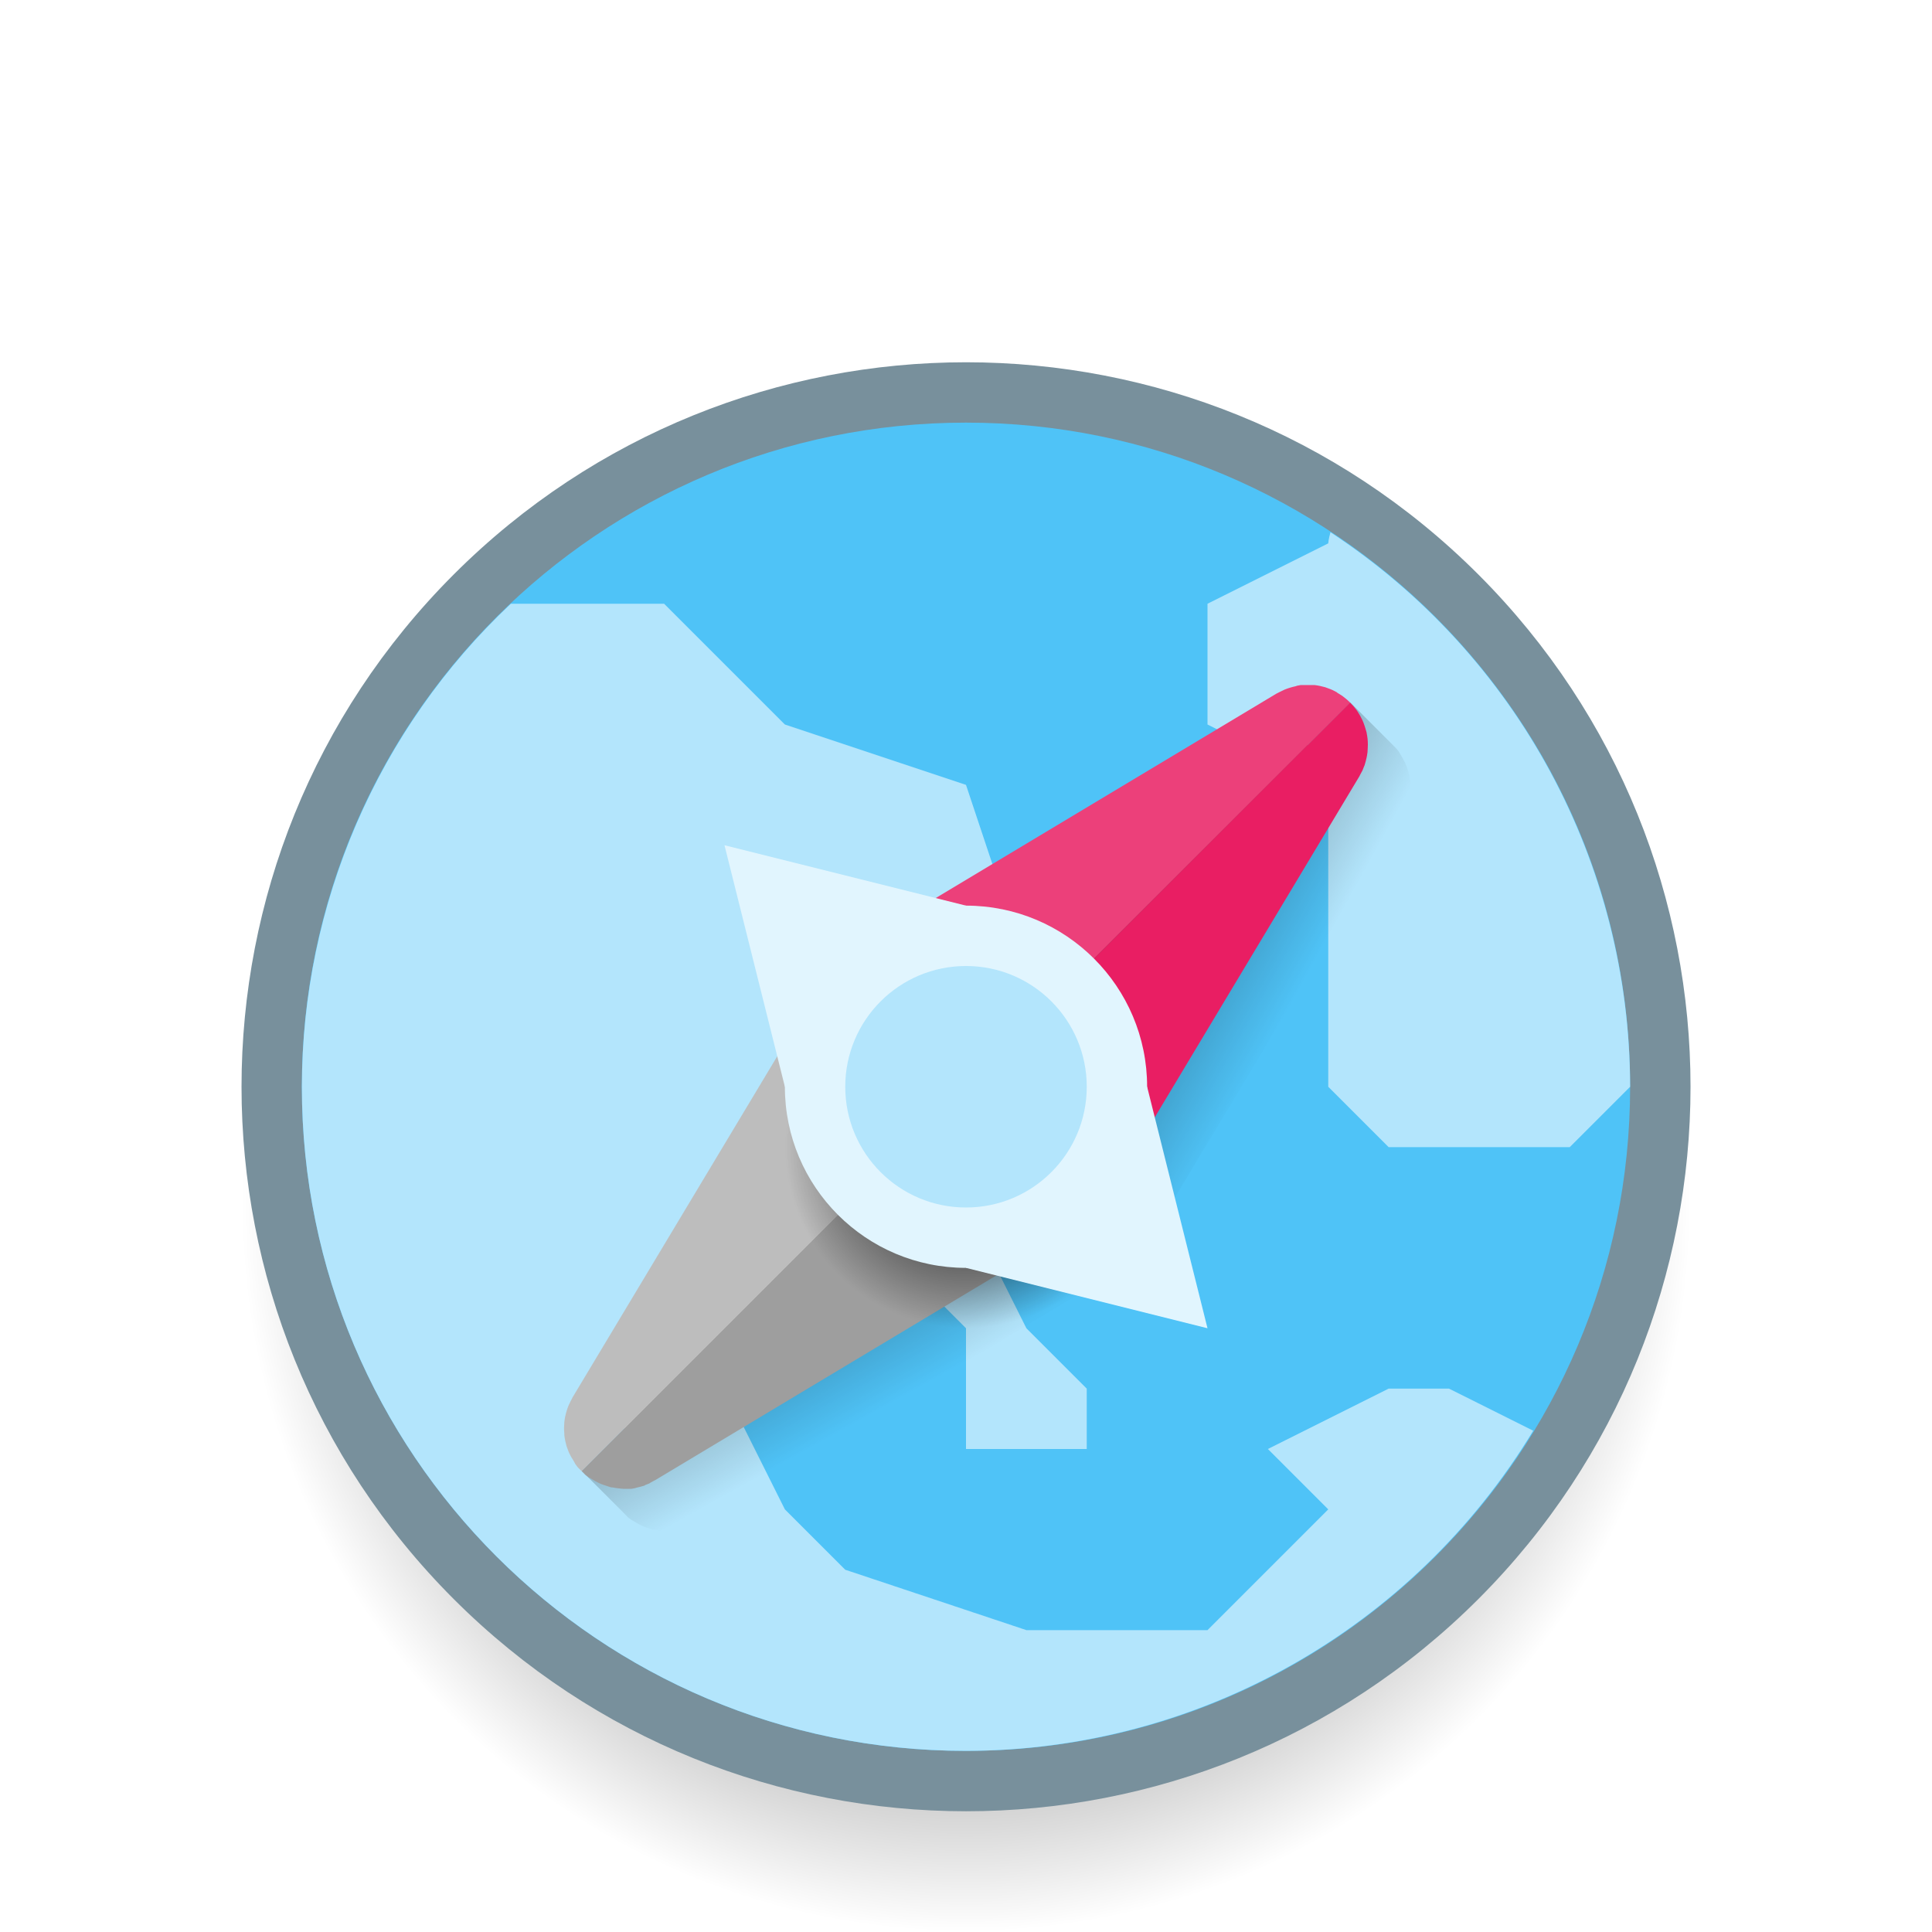
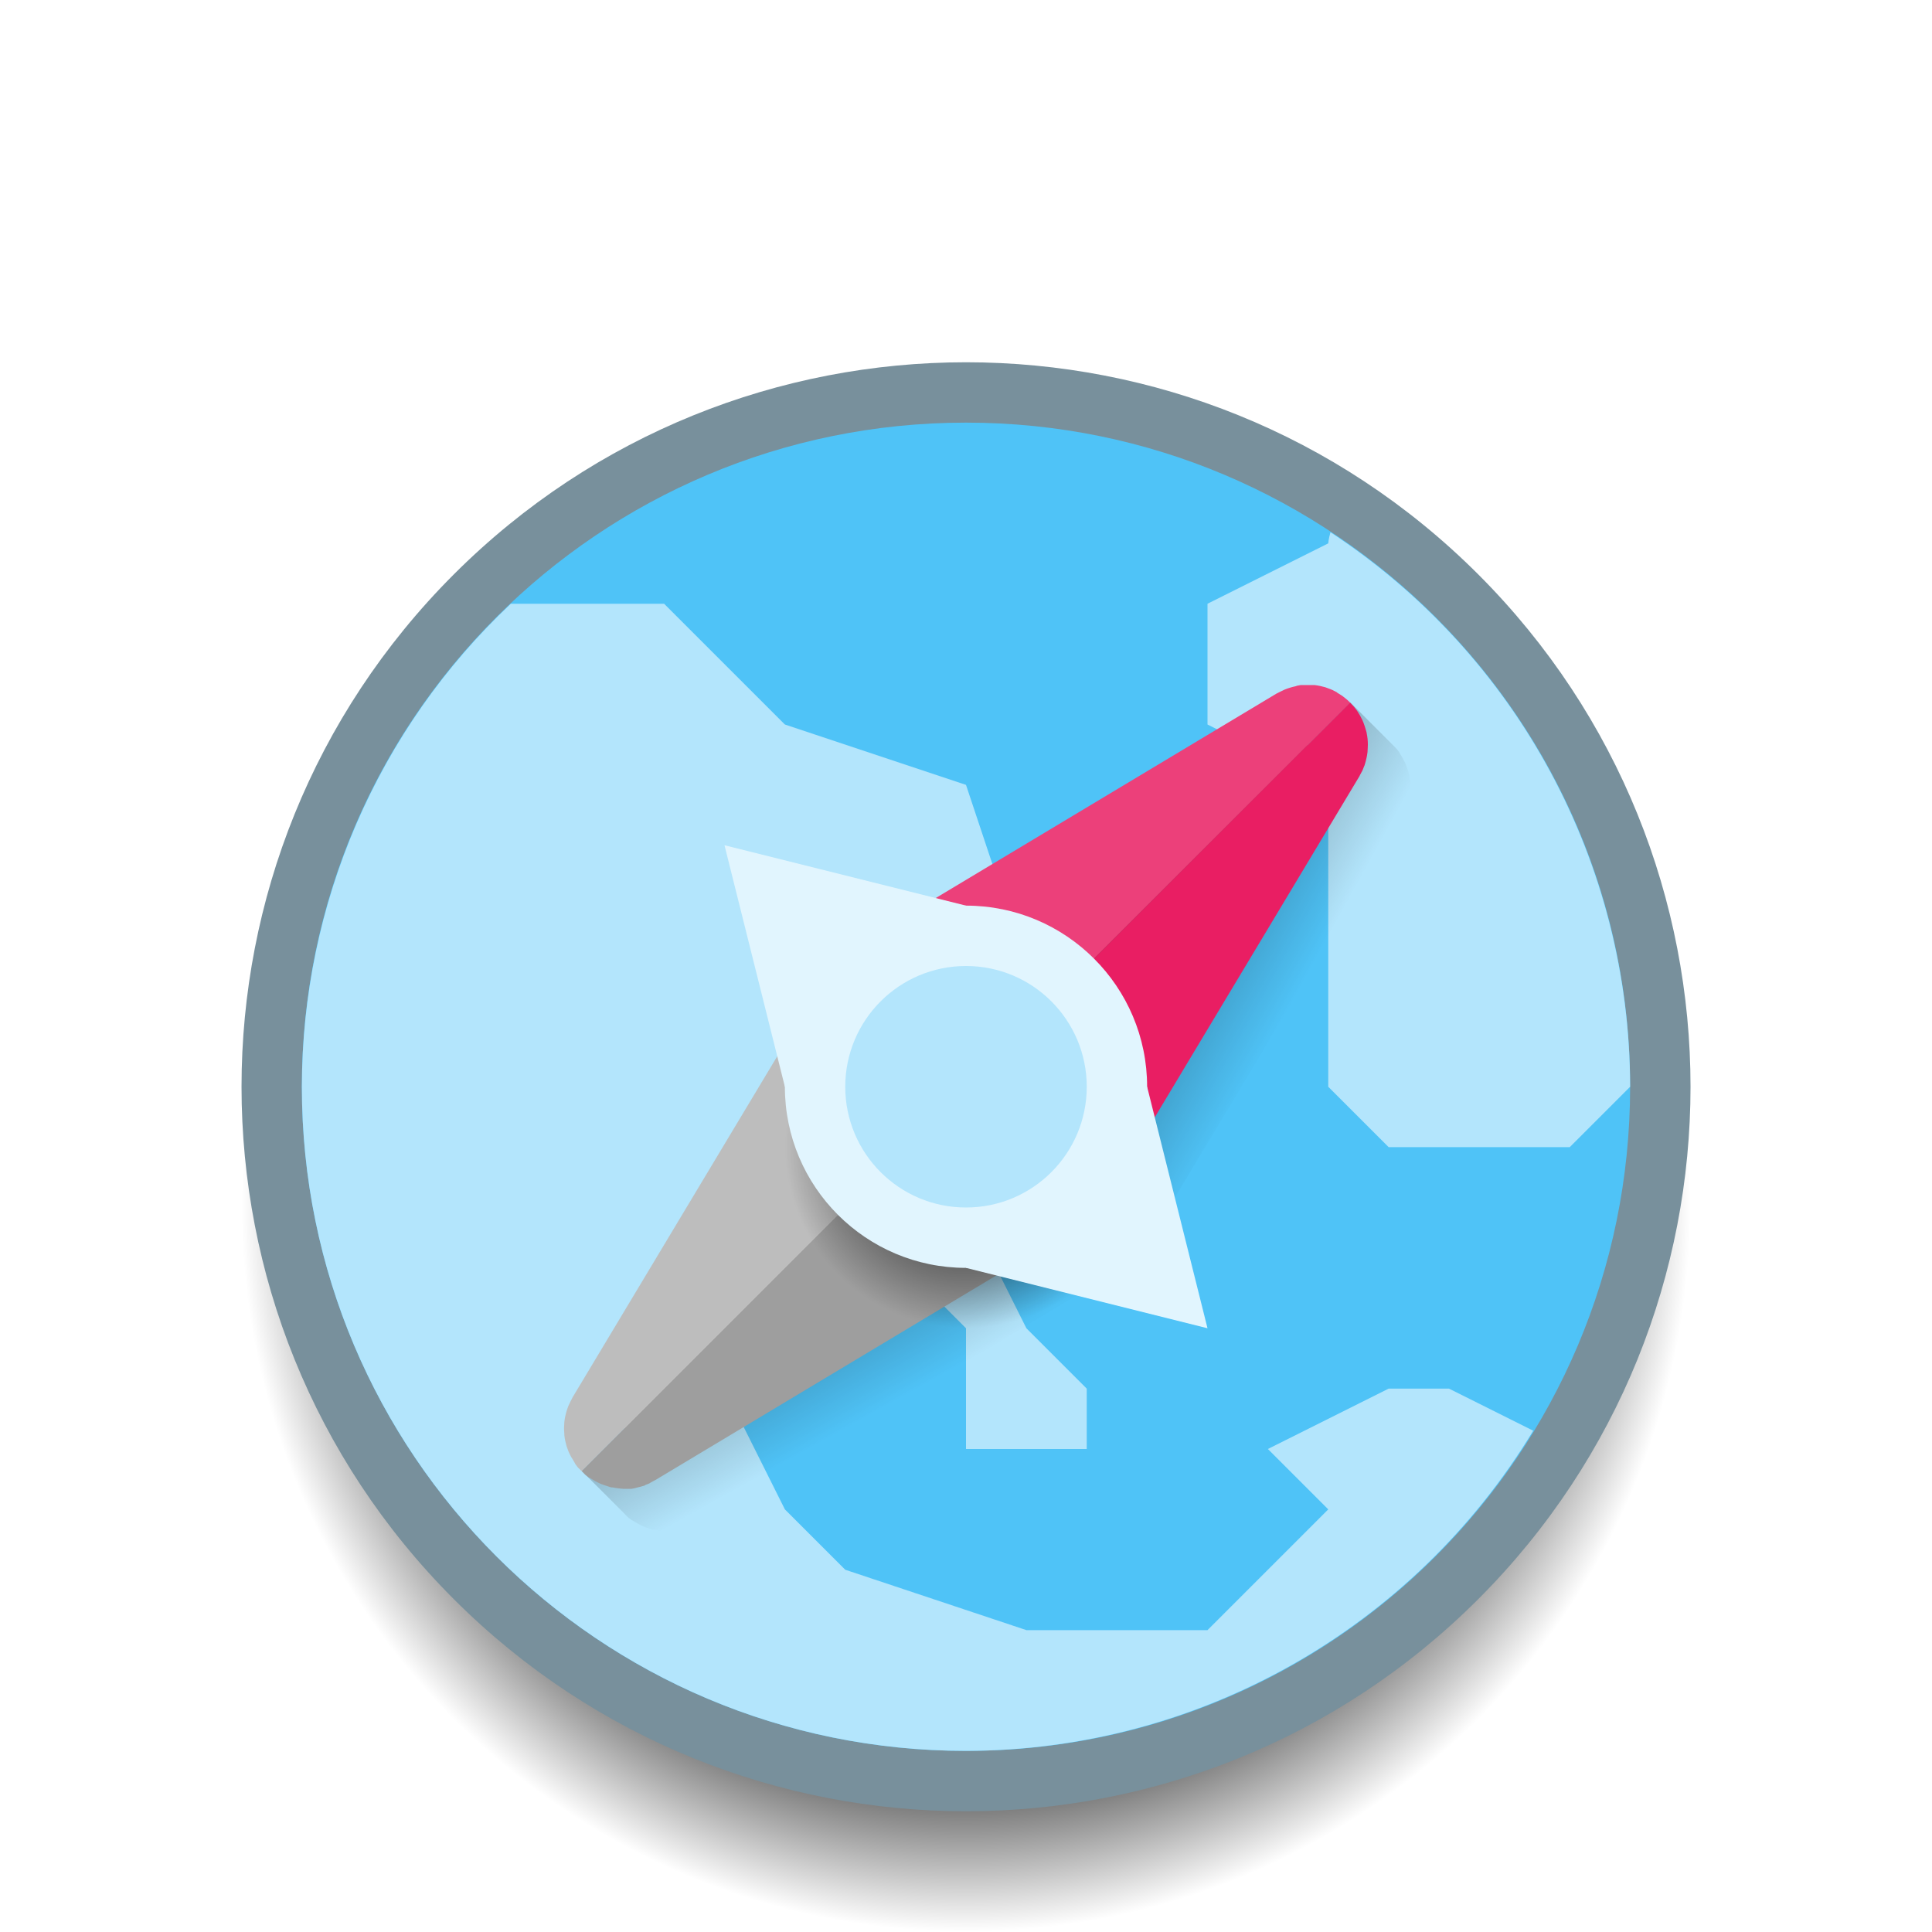
<svg xmlns="http://www.w3.org/2000/svg" xmlns:xlink="http://www.w3.org/1999/xlink" width="32" height="32" viewBox="0 0 32 32" id="svg2" version="1.1">
  <defs id="defs4">
    <linearGradient id="Shadow">
      <stop style="stop-color:#000000;stop-opacity:1;" offset="0" id="stop4165" />
      <stop style="stop-color:#000000;stop-opacity:0;" offset="1" id="stop4167" />
    </linearGradient>
-     <radialGradient xlink:href="#Shadow" id="radialGradient4169" cx="16" cy="1040.362" fx="16" fy="1040.362" r="12" gradientUnits="userSpaceOnUse" />
    <radialGradient xlink:href="#Shadow" id="radialGradient4204" cx="16" cy="1039.362" fx="16" fy="1039.362" r="3" gradientUnits="userSpaceOnUse" />
    <linearGradient xlink:href="#Shadow" id="linearGradient4261" x1="12" y1="15" x2="18.788" y2="13.038" gradientUnits="userSpaceOnUse" gradientTransform="matrix(0.7071068,0.7071068,-0.7071068,0.7071068,17.41429,1014.321)" />
    <linearGradient xlink:href="#Shadow" id="linearGradient4263" x1="12" y1="20" x2="19" y2="22" gradientUnits="userSpaceOnUse" gradientTransform="matrix(0.7071068,0.7071068,-0.7071068,0.7071068,17.41429,1014.321)" />
+     <radialGradient xlink:href="#linearGradient4163" id="radialGradient4169" cx="16" cy="1040.362" fx="16" fy="1040.362" r="12" gradientUnits="userSpaceOnUse" />
+     <linearGradient id="linearGradient4163">
+       <stop id="stop4166" offset="0" style="stop-color:#000000;stop-opacity:1;" />
+       <stop style="stop-color:#000000;stop-opacity:1" offset="0.667" id="stop4170" />
+       <stop id="stop4168" offset="1" style="stop-color:#000000;stop-opacity:0;" />
+     </linearGradient>
  </defs>
  <g id="layer1" transform="translate(0,-1020.362)">
    <circle style="opacity:1;fill:url(#radialGradient4169);fill-opacity:1;stroke:none;stroke-width:2;stroke-linecap:round;stroke-linejoin:round;stroke-miterlimit:4;stroke-dasharray:none;stroke-opacity:1" id="path4153" cx="16" cy="1040.362" r="12" />
    <circle r="12" cy="722.919" cx="745.547" id="circle4171" style="opacity:1;fill:#78909c;fill-opacity:1;stroke:none;stroke-width:2;stroke-linecap:round;stroke-linejoin:round;stroke-miterlimit:4;stroke-dasharray:none;stroke-opacity:1" transform="matrix(0.7071068,0.7071068,-0.7071068,0.7071068,0,0)" />
    <circle style="opacity:1;fill:#4fc3f7;fill-opacity:1;stroke:none;stroke-width:2;stroke-linecap:round;stroke-linejoin:round;stroke-miterlimit:4;stroke-dasharray:none;stroke-opacity:1" id="circle4175" cx="16" cy="1038.362" r="11" />
    <path style="fill:#b3e5fc;fill-rule:evenodd;stroke:none;stroke-width:1px;stroke-linecap:butt;stroke-linejoin:miter;stroke-opacity:1;fill-opacity:1" d="M 8.461 10 A 11 11 0 0 0 5 18 A 11 11 0 0 0 16 29 A 11 11 0 0 0 25.395 23.697 L 24 23 L 23 23 L 21 24 L 22 25 L 21 26 L 20 27 L 17 27 L 14 26 L 13 25 L 12 23 L 12 22 L 15 20.5 L 15 21 L 16 22 L 16 23 L 16 24 L 17 24 L 18 24 L 18 23 L 17 22 L 16 20 L 18 18 L 17 16 L 16 13 L 13 12 L 11 10 L 8.461 10 z " transform="translate(0,1020.362)" id="path4210" />
    <path style="fill:#b3e5fc;fill-rule:evenodd;stroke:none;stroke-width:1px;stroke-linecap:butt;stroke-linejoin:miter;stroke-opacity:1;fill-opacity:1" d="M 22.037 8.816 C 22.003 8.931 22 9 22 9 L 20 10 L 20 12 L 22 13 L 22 14 L 22 15 L 22 17 L 22 18 L 23 19 L 24 19 L 25 19 L 26 19 L 27 18 A 11 11 0 0 0 22.037 8.816 z " transform="translate(0,1020.362)" id="path4218" />
    <rect style="opacity:1;fill:#ec407a;fill-opacity:1;stroke:none;stroke-width:2;stroke-linecap:round;stroke-linejoin:round;stroke-miterlimit:4;stroke-dasharray:none;stroke-opacity:1" id="rect4265" width="2" height="8" x="744.547" y="714.919" ry="1.7382799e-05" transform="matrix(0.7071068,0.7071068,-0.7071068,0.7071068,0,0)" />
    <path style="color:#000000;font-style:normal;font-variant:normal;font-weight:normal;font-stretch:normal;font-size:medium;line-height:normal;font-family:sans-serif;text-indent:0;text-align:start;text-decoration:none;text-decoration-line:none;text-decoration-style:solid;text-decoration-color:#000000;letter-spacing:normal;word-spacing:normal;text-transform:none;direction:ltr;block-progression:tb;writing-mode:lr-tb;baseline-shift:baseline;text-anchor:start;white-space:normal;clip-rule:nonzero;display:inline;overflow:visible;visibility:visible;opacity:1;isolation:auto;mix-blend-mode:normal;color-interpolation:sRGB;color-interpolation-filters:linearRGB;solid-color:#000000;solid-opacity:1;fill:#ec407a;fill-opacity:1;fill-rule:evenodd;stroke:none;stroke-width:2;stroke-linecap:round;stroke-linejoin:round;stroke-miterlimit:4;stroke-dasharray:none;stroke-dashoffset:0;stroke-opacity:1;color-rendering:auto;image-rendering:auto;shape-rendering:auto;text-rendering:auto;enable-background:accumulate" d="m 22.363,1032 a 1,1 0 0 0 -0.018,-0.018 1,1 0 0 0 -0.036,-0.033 1,1 0 0 0 -0.012,-0.01 1,1 0 0 0 -0.054,-0.043 1,1 0 0 0 -0.026,-0.018 1,1 0 0 0 -0.066,-0.041 1,1 0 0 0 -0.011,-0.01 1,1 0 0 0 -0.068,-0.035 1,1 0 0 0 -0.035,-0.015 1,1 0 0 0 -0.057,-0.021 1,1 0 0 0 -0.03,-0.011 1,1 0 0 0 -0.084,-0.021 1,1 0 0 0 -0.09,-0.015 1,1 0 0 0 -0.025,-0 1,1 0 0 0 -0.068,-0 1,1 0 0 0 -0.033,0 1,1 0 0 0 -0.058,0 1,1 0 0 0 -0.05,0 1,1 0 0 0 -0.055,0.01 1,1 0 0 0 -0.03,0.01 1,1 0 0 0 -0.086,0.022 1,1 0 0 0 -0.094,0.033 1,1 0 0 0 -0.073,0.035 1,1 0 0 0 -0.035,0.018 1,1 0 0 0 -0.028,0.014 l -7.071,4.243 a 1,1 0 0 0 -0.192,1.565 l 1.414,1.414 7.07,-7.07 z" id="path4242" />
    <path style="color:#000000;font-style:normal;font-variant:normal;font-weight:normal;font-stretch:normal;font-size:medium;line-height:normal;font-family:sans-serif;text-indent:0;text-align:start;text-decoration:none;text-decoration-line:none;text-decoration-style:solid;text-decoration-color:#000000;letter-spacing:normal;word-spacing:normal;text-transform:none;direction:ltr;block-progression:tb;writing-mode:lr-tb;baseline-shift:baseline;text-anchor:start;white-space:normal;clip-rule:nonzero;display:inline;overflow:visible;visibility:visible;opacity:1;isolation:auto;mix-blend-mode:normal;color-interpolation:sRGB;color-interpolation-filters:linearRGB;solid-color:#000000;solid-opacity:1;fill:url(#linearGradient4261);fill-opacity:1;fill-rule:evenodd;stroke:none;stroke-width:2;stroke-linecap:round;stroke-linejoin:round;stroke-miterlimit:4;stroke-dasharray:none;stroke-dashoffset:0;stroke-opacity:1;color-rendering:auto;image-rendering:auto;shape-rendering:auto;text-rendering:auto;enable-background:accumulate" d="m 22.364,1031.998 -7.071,7.071 0.707,0.707 1.414,1.414 a 1,1 0 0 0 1.435,-0.021 1,1 0 0 0 0.13,-0.171 l 4.243,-7.071 a 1,1 0 0 0 0.014,-0.028 1,1 0 0 0 0.023,-0.043 1,1 0 0 0 0.01,-0.018 1,1 0 0 0 0.007,-0.015 1,1 0 0 0 0.025,-0.063 1,1 0 0 0 0.007,-0.015 1,1 0 0 0 0.019,-0.066 1,1 0 0 0 0.015,-0.062 1,1 0 0 0 0.007,-0.034 1,1 0 0 0 0.008,-0.055 1,1 0 0 0 0.003,-0.05 1,1 0 0 0 0.003,-0.075 1,1 0 0 0 -0.005,-0.099 1,1 0 0 0 -0.014,-0.088 1,1 0 0 0 -0.003,-0.019 1,1 0 0 0 -0.022,-0.075 1,1 0 0 0 -0.012,-0.037 1,1 0 0 0 -0.015,-0.043 1,1 0 0 0 -0.018,-0.043 1,1 0 0 0 -0.037,-0.073 1,1 0 0 0 -0.044,-0.072 1,1 0 0 0 -0.015,-0.029 1,1 0 0 0 -0.041,-0.055 1,1 0 0 0 -0.011,-0.011 1,1 0 0 0 -0.052,-0.053 l -0.707,-0.707 z" id="path4247" />
    <path style="color:#000000;font-style:normal;font-variant:normal;font-weight:normal;font-stretch:normal;font-size:medium;line-height:normal;font-family:sans-serif;text-indent:0;text-align:start;text-decoration:none;text-decoration-line:none;text-decoration-style:solid;text-decoration-color:#000000;letter-spacing:normal;word-spacing:normal;text-transform:none;direction:ltr;block-progression:tb;writing-mode:lr-tb;baseline-shift:baseline;text-anchor:start;white-space:normal;clip-rule:nonzero;display:inline;overflow:visible;visibility:visible;opacity:1;isolation:auto;mix-blend-mode:normal;color-interpolation:sRGB;color-interpolation-filters:linearRGB;solid-color:#000000;solid-opacity:1;fill:#e91e63;fill-opacity:1;fill-rule:evenodd;stroke:none;stroke-width:2;stroke-linecap:round;stroke-linejoin:round;stroke-miterlimit:4;stroke-dasharray:none;stroke-dashoffset:0;stroke-opacity:1;color-rendering:auto;image-rendering:auto;shape-rendering:auto;text-rendering:auto;enable-background:accumulate" d="m 22.363,1032 -7.07,7.07 1.414,1.414 a 1,1 0 0 0 1.435,-0.021 1,1 0 0 0 0.13,-0.171 l 4.243,-7.071 a 1,1 0 0 0 0.014,-0.028 1,1 0 0 0 0.023,-0.043 1,1 0 0 0 0.01,-0.018 1,1 0 0 0 0.007,-0.015 1,1 0 0 0 0.025,-0.063 1,1 0 0 0 0.007,-0.015 1,1 0 0 0 0.019,-0.066 1,1 0 0 0 0.015,-0.062 1,1 0 0 0 0.007,-0.035 1,1 0 0 0 0.008,-0.055 1,1 0 0 0 0.003,-0.05 1,1 0 0 0 0.003,-0.075 1,1 0 0 0 -0.005,-0.099 1,1 0 0 0 -0.014,-0.088 1,1 0 0 0 -0.003,-0.019 1,1 0 0 0 -0.022,-0.074 1,1 0 0 0 -0.012,-0.037 1,1 0 0 0 -0.015,-0.043 1,1 0 0 0 -0.018,-0.043 1,1 0 0 0 -0.037,-0.073 1,1 0 0 0 -0.044,-0.072 1,1 0 0 0 -0.018,-0.026 1,1 0 0 0 -0.043,-0.054 1,1 0 0 0 -0.01,-0.012 1,1 0 0 0 -0.051,-0.054 z" id="path4227" />
    <path style="color:#000000;font-style:normal;font-variant:normal;font-weight:normal;font-stretch:normal;font-size:medium;line-height:normal;font-family:sans-serif;text-indent:0;text-align:start;text-decoration:none;text-decoration-line:none;text-decoration-style:solid;text-decoration-color:#000000;letter-spacing:normal;word-spacing:normal;text-transform:none;direction:ltr;block-progression:tb;writing-mode:lr-tb;baseline-shift:baseline;text-anchor:start;white-space:normal;clip-rule:nonzero;display:inline;overflow:visible;visibility:visible;opacity:1;isolation:auto;mix-blend-mode:normal;color-interpolation:sRGB;color-interpolation-filters:linearRGB;solid-color:#000000;solid-opacity:1;fill:url(#linearGradient4263);fill-opacity:1;fill-rule:evenodd;stroke:none;stroke-width:2;stroke-linecap:round;stroke-linejoin:round;stroke-miterlimit:4;stroke-dasharray:none;stroke-dashoffset:0;stroke-opacity:1;color-rendering:auto;image-rendering:auto;shape-rendering:auto;text-rendering:auto;enable-background:accumulate" d="m 16.707,1037.655 -7.071,7.071 0.707,0.707 -0.001,0 a 1,1 0 0 0 0.052,0.053 1,1 0 0 0 0.011,0.011 1,1 0 0 0 0.055,0.041 1,1 0 0 0 0.029,0.015 1,1 0 0 0 0.072,0.044 1,1 0 0 0 0.073,0.037 1,1 0 0 0 0.043,0.018 1,1 0 0 0 0.043,0.015 1,1 0 0 0 0.037,0.012 1,1 0 0 0 0.073,0.024 1,1 0 0 0 0.021,0 1,1 0 0 0 0.088,0.014 1,1 0 0 0 0.099,0.01 1,1 0 0 0 0.075,-0 1,1 0 0 0 0.05,-0 1,1 0 0 0 0.055,-0.01 1,1 0 0 0 0.035,-0.01 1,1 0 0 0 0.062,-0.015 1,1 0 0 0 0.066,-0.019 1,1 0 0 0 0.015,-0.01 1,1 0 0 0 0.064,-0.025 1,1 0 0 0 0.015,-0.01 1,1 0 0 0 0.018,-0.01 1,1 0 0 0 0.043,-0.024 1,1 0 0 0 0.028,-0.014 l 7.071,-4.243 a 1,1 0 0 0 0.171,-0.13 1,1 0 0 0 0.021,-1.435 l -1.414,-1.414 0.001,-0 -0.707,-0.707 z" id="path4249" />
    <rect ry="1.7382799e-05" y="722.919" x="744.547" height="8" width="2" id="rect4267" style="opacity:1;fill:#e0e0e0;fill-opacity:1;stroke:none;stroke-width:2;stroke-linecap:round;stroke-linejoin:round;stroke-miterlimit:4;stroke-dasharray:none;stroke-opacity:1" transform="matrix(0.7071068,0.7071068,-0.7071068,0.7071068,0,0)" />
    <path style="color:#000000;font-style:normal;font-variant:normal;font-weight:normal;font-stretch:normal;font-size:medium;line-height:normal;font-family:sans-serif;text-indent:0;text-align:start;text-decoration:none;text-decoration-line:none;text-decoration-style:solid;text-decoration-color:#000000;letter-spacing:normal;word-spacing:normal;text-transform:none;direction:ltr;block-progression:tb;writing-mode:lr-tb;baseline-shift:baseline;text-anchor:start;white-space:normal;clip-rule:nonzero;display:inline;overflow:visible;visibility:visible;opacity:1;isolation:auto;mix-blend-mode:normal;color-interpolation:sRGB;color-interpolation-filters:linearRGB;solid-color:#000000;solid-opacity:1;fill:#bdbdbd;fill-opacity:1;fill-rule:evenodd;stroke:none;stroke-width:2;stroke-linecap:round;stroke-linejoin:round;stroke-miterlimit:4;stroke-dasharray:none;stroke-dashoffset:0;stroke-opacity:1;color-rendering:auto;image-rendering:auto;shape-rendering:auto;text-rendering:auto;enable-background:accumulate" d="m 16.706,1037.657 -1.414,-1.414 a 1,1 0 0 0 -1.565,0.192 l -4.243,7.071 a 1,1 0 0 0 -0.014,0.028 1,1 0 0 0 -0.018,0.035 1,1 0 0 0 -0.035,0.073 1,1 0 0 0 -0.033,0.094 1,1 0 0 0 -0.022,0.086 1,1 0 0 0 -0.006,0.03 1,1 0 0 0 -0.008,0.055 1,1 0 0 0 -0.003,0.05 1,1 0 0 0 -0.003,0.058 1,1 0 0 0 0.001,0.032 1,1 0 0 0 0.004,0.068 1,1 0 0 0 0.001,0.026 1,1 0 0 0 0.015,0.09 1,1 0 0 0 0.021,0.084 1,1 0 0 0 0.011,0.03 1,1 0 0 0 0.021,0.057 1,1 0 0 0 0.015,0.034 1,1 0 0 0 0.035,0.068 1,1 0 0 0 0.008,0.01 1,1 0 0 0 0.04,0.068 1,1 0 0 0 0.015,0.029 1,1 0 0 0 0.041,0.055 1,1 0 0 0 0.011,0.011 1,1 0 0 0 0.035,0.034 l -0.001,0 a 1,1 0 0 0 0.018,0.018 l 7.071,-7.071 z" id="path4245" />
    <path style="color:#000000;font-style:normal;font-variant:normal;font-weight:normal;font-stretch:normal;font-size:medium;line-height:normal;font-family:sans-serif;text-indent:0;text-align:start;text-decoration:none;text-decoration-line:none;text-decoration-style:solid;text-decoration-color:#000000;letter-spacing:normal;word-spacing:normal;text-transform:none;direction:ltr;block-progression:tb;writing-mode:lr-tb;baseline-shift:baseline;text-anchor:start;white-space:normal;clip-rule:nonzero;display:inline;overflow:visible;visibility:visible;opacity:1;isolation:auto;mix-blend-mode:normal;color-interpolation:sRGB;color-interpolation-filters:linearRGB;solid-color:#000000;solid-opacity:1;fill:#9e9e9e;fill-opacity:1;fill-rule:evenodd;stroke:none;stroke-width:2;stroke-linecap:round;stroke-linejoin:round;stroke-miterlimit:4;stroke-dasharray:none;stroke-dashoffset:0;stroke-opacity:1;color-rendering:auto;image-rendering:auto;shape-rendering:auto;text-rendering:auto;enable-background:accumulate" d="m 16.706,1037.657 -7.071,7.071 a 1,1 0 0 0 0.052,0.053 1,1 0 0 0 0.011,0.011 1,1 0 0 0 0.055,0.041 1,1 0 0 0 0.029,0.015 1,1 0 0 0 0.072,0.044 1,1 0 0 0 0.073,0.037 1,1 0 0 0 0.043,0.018 1,1 0 0 0 0.043,0.015 1,1 0 0 0 0.037,0.012 1,1 0 0 0 0.073,0.024 1,1 0 0 0 0.021,0 1,1 0 0 0 0.088,0.014 1,1 0 0 0 0.099,0.01 1,1 0 0 0 0.075,-0 1,1 0 0 0 0.05,-0 1,1 0 0 0 0.055,-0.01 1,1 0 0 0 0.035,-0.01 1,1 0 0 0 0.062,-0.015 1,1 0 0 0 0.066,-0.019 1,1 0 0 0 0.015,-0.01 1,1 0 0 0 0.064,-0.025 1,1 0 0 0 0.015,-0.01 1,1 0 0 0 0.018,-0.01 1,1 0 0 0 0.043,-0.024 1,1 0 0 0 0.028,-0.014 l 7.071,-4.243 a 1,1 0 0 0 0.171,-0.13 1,1 0 0 0 0.021,-1.435 l -1.414,-1.414 z" id="path4234" />
    <circle style="opacity:1;fill:url(#radialGradient4204);fill-opacity:1;stroke:none;stroke-width:2;stroke-linecap:round;stroke-linejoin:round;stroke-miterlimit:4;stroke-dasharray:none;stroke-opacity:1" id="circle4200" cx="16" cy="1039.362" r="3" />
    <circle r="3" cy="1038.362" cx="16" id="circle4188" style="opacity:1;fill:#e1f5fe;fill-opacity:1;stroke:none;stroke-width:2;stroke-linecap:round;stroke-linejoin:round;stroke-miterlimit:4;stroke-dasharray:none;stroke-opacity:1" />
    <path style="fill:#e1f5fe;fill-rule:evenodd;stroke:none;stroke-width:1px;stroke-linecap:butt;stroke-linejoin:miter;stroke-opacity:1;fill-opacity:1" d="m 12,1034.362 1,4 2,0 1,-3 z" id="path4206" />
    <path id="path4208" d="m 20,1042.362 -1,-4 -2,0 -1,3 z" style="fill:#e1f5fe;fill-opacity:1;fill-rule:evenodd;stroke:none;stroke-width:1px;stroke-linecap:butt;stroke-linejoin:miter;stroke-opacity:1" />
    <circle style="opacity:1;fill:#b3e5fc;fill-opacity:1;stroke:none;stroke-width:2;stroke-linecap:round;stroke-linejoin:round;stroke-miterlimit:4;stroke-dasharray:none;stroke-opacity:1" id="circle4190" cx="16" cy="1038.362" r="2" />
  </g>
</svg>
